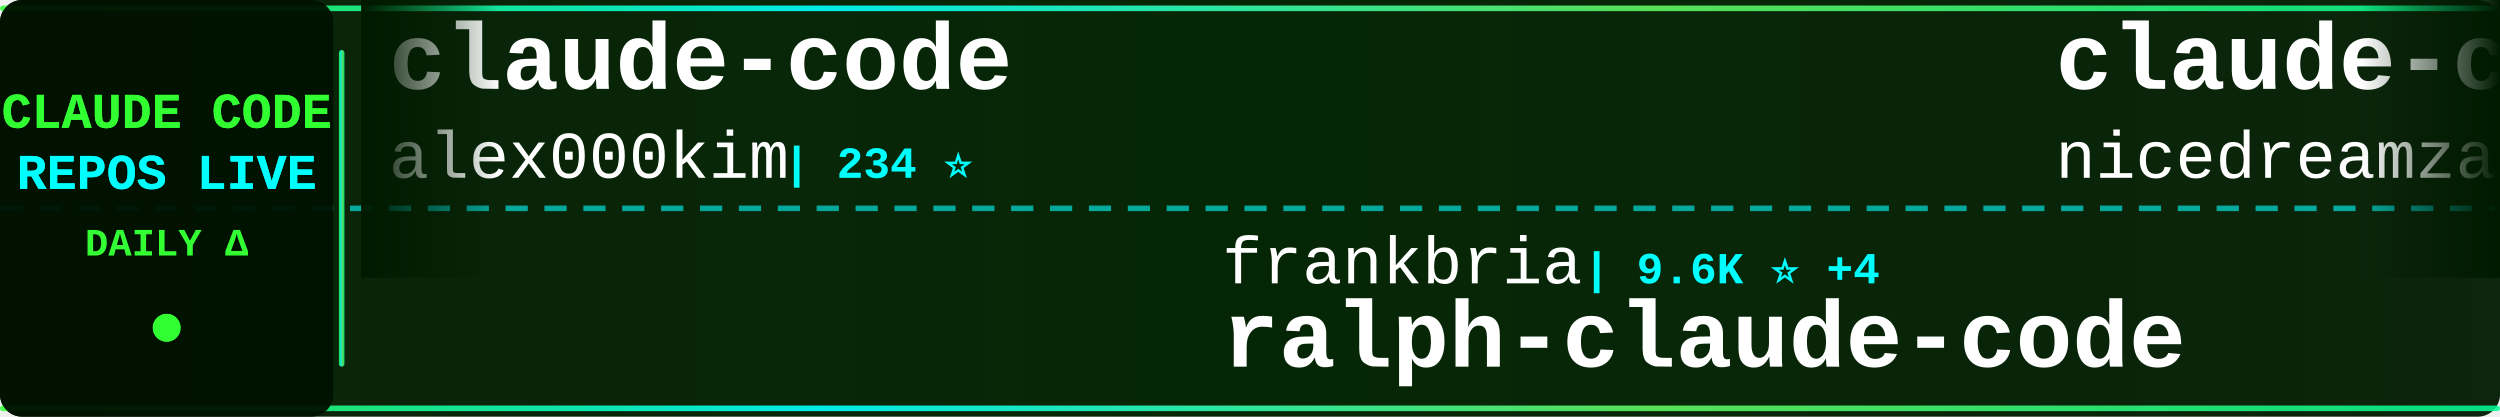
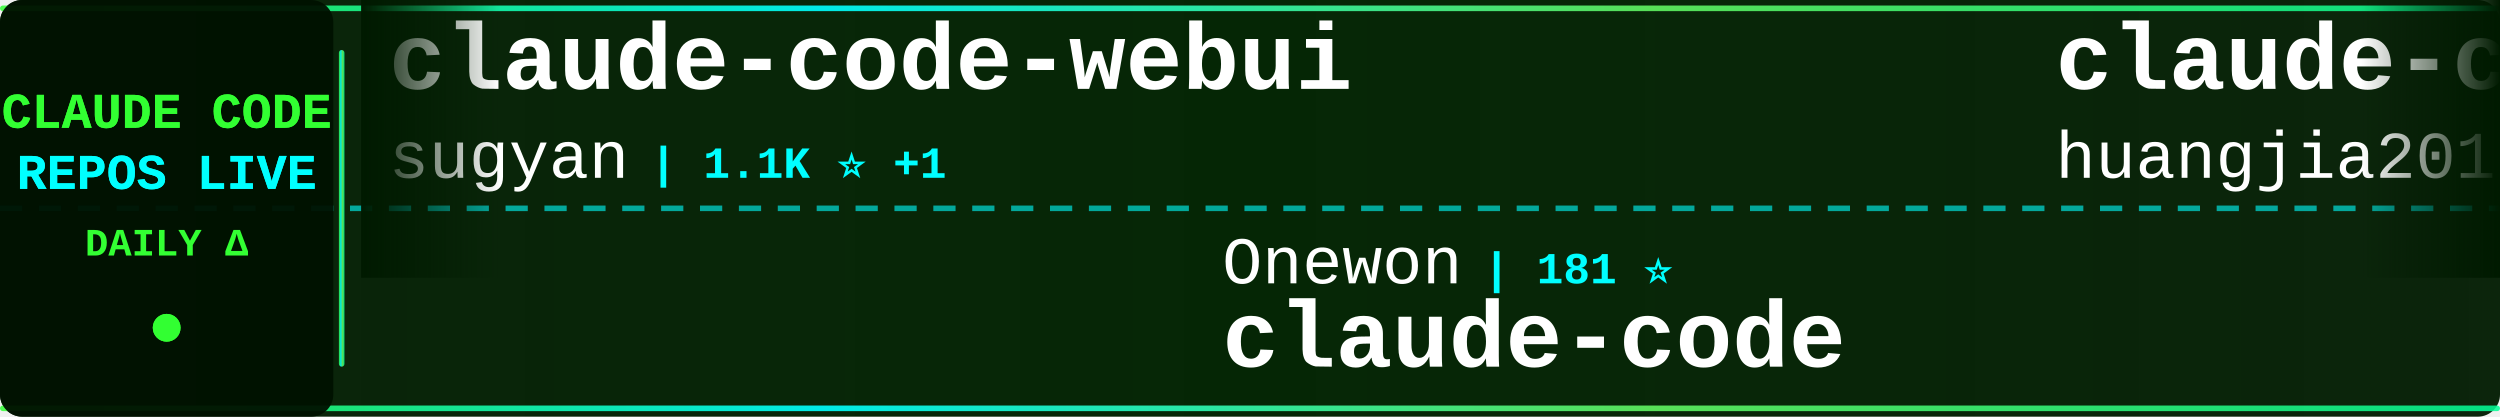
<svg xmlns="http://www.w3.org/2000/svg" width="900" height="150">
  <defs>
    <linearGradient id="tickerBg" x1="0%" y1="0%" x2="100%" y2="0%">
      <stop offset="0%" style="stop-color:#001a00;stop-opacity:0.95" />
      <stop offset="50%" style="stop-color:#002200;stop-opacity:0.98" />
      <stop offset="100%" style="stop-color:#001a00;stop-opacity:0.95" />
    </linearGradient>
    <linearGradient id="borderGrad" x1="0%" y1="0%" x2="100%" y2="0%">
      <stop offset="0%" style="stop-color:#33ff33;stop-opacity:0.85">
        <animate attributeName="stop-opacity" values="0.85;1;0.85" dur="2s" repeatCount="indefinite" />
      </stop>
      <stop offset="33%" style="stop-color:#00ffff;stop-opacity:0.9">
        <animate attributeName="stop-opacity" values="0.9;1;0.9" dur="2.2s" repeatCount="indefinite" />
      </stop>
      <stop offset="66%" style="stop-color:#66ff66;stop-opacity:0.85">
        <animate attributeName="stop-opacity" values="0.85;1;0.85" dur="1.8s" repeatCount="indefinite" />
      </stop>
      <stop offset="100%" style="stop-color:#00ff99;stop-opacity:0.85">
        <animate attributeName="stop-opacity" values="0.85;1;0.85" dur="2s" repeatCount="indefinite" />
      </stop>
    </linearGradient>
    <filter id="textGlow">
      <feGaussianBlur stdDeviation="0.1" result="coloredBlur" />
      <feMerge>
        <feMergeNode in="coloredBlur" />
        <feMergeNode in="SourceGraphic" />
      </feMerge>
    </filter>
    <filter id="metricGlow">
      <feGaussianBlur stdDeviation="0.2" result="coloredBlur" />
      <feMerge>
        <feMergeNode in="coloredBlur" />
        <feMergeNode in="SourceGraphic" />
      </feMerge>
    </filter>
    <linearGradient id="leftFade" x1="0%" y1="0%" x2="100%" y2="0%">
      <stop offset="0%" style="stop-color:#001a00;stop-opacity:1" />
      <stop offset="100%" style="stop-color:#001a00;stop-opacity:0" />
    </linearGradient>
    <linearGradient id="rightFade" x1="0%" y1="0%" x2="100%" y2="0%">
      <stop offset="0%" style="stop-color:#001a00;stop-opacity:0" />
      <stop offset="100%" style="stop-color:#001a00;stop-opacity:1" />
    </linearGradient>
  </defs>
  <rect width="900" height="150" fill="url(#tickerBg)" rx="8" />
  <rect x="0" y="2" width="900" height="2" fill="url(#borderGrad)" rx="1" />
  <rect x="0" y="146" width="900" height="2" fill="url(#borderGrad)" rx="1" />
  <line x1="0" y1="75" x2="900" y2="75" stroke="#00ffff" stroke-width="2" stroke-dasharray="8 6" opacity="0.6" />
  <rect x="0" y="0" width="120" height="150" fill="#001100" opacity="0.95" rx="8" />
  <text x="60" y="46" font-family="'Courier New', monospace" font-size="18" font-weight="bold" fill="#33ff33" text-anchor="middle" filter="url(#textGlow)">
    CLAUDE CODE
  </text>
  <text x="60" y="68" font-family="'Courier New', monospace" font-size="18" font-weight="bold" fill="#00ffff" text-anchor="middle" filter="url(#textGlow)">
    REPOS LIVE
  </text>
  <text x="60" y="92" font-family="'Courier New', monospace" font-size="14" font-weight="bold" fill="#33ff33" text-anchor="middle">
    DAILY Δ
  </text>
  <circle cx="60" cy="118" r="5" fill="#33ff33" filter="url(#metricGlow)">
    <animate attributeName="r" values="4;6;4" dur="1.5s" repeatCount="indefinite" />
    <animate attributeName="opacity" values="0.6;1;0.6" dur="1.5s" repeatCount="indefinite" />
  </circle>
  <rect x="122" y="18" width="2" height="114" fill="url(#borderGrad)" rx="1" />
  <clipPath id="tickerClip">
    <rect x="130" y="0" width="770" height="150" />
  </clipPath>
  <g clip-path="url(#tickerClip)">
    <g id="tickerItems">
      <animateTransform attributeName="transform" attributeType="XML" type="translate" from="0 0" to="-3000 0" dur="54s" repeatCount="indefinite" />
      <g transform="translate(0, 0)">
-         <text x="140" y="32" font-family="'Courier New', monospace" font-size="34" font-weight="bold" fill="#ffffff">claude-code</text>
-         <text x="140" y="64" font-family="'Courier New', monospace" font-size="24" font-weight="normal" fill="#ffffff" opacity="1.0">alex000kim</text>
-         <text x="282" y="64" font-family="'Courier New', monospace" font-size="16" font-weight="bold" fill="#00ffff"> | 234 ⭐</text>
+         <text x="140" y="32" font-family="'Courier New', monospace" font-size="34" font-weight="bold" fill="#ffffff">claude-code-webui</text>
+         <text x="140" y="64" font-family="'Courier New', monospace" font-size="24" font-weight="normal" fill="#ffffff" opacity="1.0">sugyan</text>
+         <text x="234" y="64" font-family="'Courier New', monospace" font-size="16" font-weight="bold" fill="#00ffff"> | 1.1K ⭐ +1</text>
      </g>
      <g transform="translate(300, 0)">
-         <text x="140" y="102" font-family="'Courier New', monospace" font-size="24" font-weight="normal" fill="#ffffff" opacity="1.0">frankbria</text>
-         <text x="270" y="102" font-family="'Courier New', monospace" font-size="16" font-weight="bold" fill="#00ffff"> | 9.6K ⭐ +4</text>
-         <text x="140" y="132" font-family="'Courier New', monospace" font-size="34" font-weight="bold" fill="#ffffff">ralph-claude-code</text>
+         <text x="140" y="102" font-family="'Courier New', monospace" font-size="24" font-weight="normal" fill="#ffffff" opacity="1.0">Onewon</text>
+         <text x="234" y="102" font-family="'Courier New', monospace" font-size="16" font-weight="bold" fill="#00ffff"> | 181 ⭐</text>
+         <text x="140" y="132" font-family="'Courier New', monospace" font-size="34" font-weight="bold" fill="#ffffff">claude-code</text>
      </g>
      <g transform="translate(600, 0)">
-         <text x="140" y="32" font-family="'Courier New', monospace" font-size="34" font-weight="bold" fill="#ffffff">claude-code-local</text>
-         <text x="140" y="64" font-family="'Courier New', monospace" font-size="24" font-weight="normal" fill="#ffffff" opacity="1.0">nicedreamzapp</text>
-         <text x="318" y="64" font-family="'Courier New', monospace" font-size="16" font-weight="bold" fill="#00ffff"> | 3.3K ⭐</text>
+         <text x="140" y="32" font-family="'Courier New', monospace" font-size="34" font-weight="bold" fill="#ffffff">claude-code-engineering</text>
+         <text x="140" y="64" font-family="'Courier New', monospace" font-size="24" font-weight="normal" fill="#ffffff" opacity="1.0">huangjia2019</text>
+         <text x="306" y="64" font-family="'Courier New', monospace" font-size="16" font-weight="bold" fill="#00ffff"> | 1.1K ⭐</text>
      </g>
      <g transform="translate(900, 0)">
-         <text x="140" y="102" font-family="'Courier New', monospace" font-size="24" font-weight="normal" fill="#ffffff" opacity="1.0">alejandrobalderas</text>
-         <text x="366" y="102" font-family="'Courier New', monospace" font-size="16" font-weight="bold" fill="#00ffff"> | 2.8K ⭐</text>
-         <text x="140" y="132" font-family="'Courier New', monospace" font-size="34" font-weight="bold" fill="#ffffff">claude-code-from-source</text>
+         <text x="140" y="102" font-family="'Courier New', monospace" font-size="24" font-weight="normal" fill="#ffffff" opacity="1.0">FlorianBruniaux</text>
+         <text x="342" y="102" font-family="'Courier New', monospace" font-size="16" font-weight="bold" fill="#00ffff"> | 6.0K ⭐ +1</text>
+         <text x="140" y="132" font-family="'Courier New', monospace" font-size="34" font-weight="bold" fill="#ffffff">claude-code-ultimate-gui...</text>
      </g>
      <g transform="translate(1200, 0)">
-         <text x="140" y="32" font-family="'Courier New', monospace" font-size="34" font-weight="bold" fill="#ffffff">claude-code-workflows</text>
-         <text x="140" y="64" font-family="'Courier New', monospace" font-size="24" font-weight="normal" fill="#ffffff" opacity="1.0">OneRedOak</text>
-         <text x="270" y="64" font-family="'Courier New', monospace" font-size="16" font-weight="bold" fill="#00ffff"> | 3.9K ⭐</text>
+         <text x="140" y="32" font-family="'Courier New', monospace" font-size="34" font-weight="bold" fill="#ffffff">pi-vs-claude-code</text>
+         <text x="140" y="64" font-family="'Courier New', monospace" font-size="24" font-weight="normal" fill="#ffffff" opacity="1.0">disler</text>
+         <text x="234" y="64" font-family="'Courier New', monospace" font-size="16" font-weight="bold" fill="#00ffff"> | 1.7K ⭐</text>
      </g>
      <g transform="translate(1500, 0)">
-         <text x="140" y="102" font-family="'Courier New', monospace" font-size="24" font-weight="normal" fill="#ffffff" opacity="1.0">ochamber</text>
-         <text x="258" y="102" font-family="'Courier New', monospace" font-size="16" font-weight="bold" fill="#00ffff"> | 4 ⭐ +1</text>
+         <text x="140" y="102" font-family="'Courier New', monospace" font-size="24" font-weight="normal" fill="#ffffff" opacity="1.0">Tinkeringg-Lab</text>
+         <text x="330" y="102" font-family="'Courier New', monospace" font-size="16" font-weight="bold" fill="#00ffff"> | 212 ⭐</text>
        <text x="140" y="132" font-family="'Courier New', monospace" font-size="34" font-weight="bold" fill="#ffffff">claude-code</text>
      </g>
      <g transform="translate(1800, 0)">
        <text x="140" y="32" font-family="'Courier New', monospace" font-size="34" font-weight="bold" fill="#ffffff">claude-code</text>
        <text x="140" y="64" font-family="'Courier New', monospace" font-size="24" font-weight="normal" fill="#ffffff" opacity="1.0">VineeTagarwaL-code</text>
        <text x="378" y="64" font-family="'Courier New', monospace" font-size="16" font-weight="bold" fill="#00ffff"> | 274 ⭐</text>
      </g>
      <g transform="translate(2100, 0)">
-         <text x="140" y="102" font-family="'Courier New', monospace" font-size="24" font-weight="normal" fill="#ffffff" opacity="1.0">Yeachan-Heo</text>
-         <text x="294" y="102" font-family="'Courier New', monospace" font-size="16" font-weight="bold" fill="#00ffff"> | 39.2K ⭐ +2</text>
-         <text x="140" y="132" font-family="'Courier New', monospace" font-size="34" font-weight="bold" fill="#ffffff">oh-my-claudecode</text>
+         <text x="140" y="102" font-family="'Courier New', monospace" font-size="24" font-weight="normal" fill="#ffffff" opacity="1.0">xu-xiang</text>
+         <text x="258" y="102" font-family="'Courier New', monospace" font-size="16" font-weight="bold" fill="#00ffff"> | 1.9K ⭐</text>
+         <text x="140" y="132" font-family="'Courier New', monospace" font-size="34" font-weight="bold" fill="#ffffff">everything-claude-code-z...</text>
      </g>
      <g transform="translate(2400, 0)">
-         <text x="140" y="32" font-family="'Courier New', monospace" font-size="34" font-weight="bold" fill="#ffffff">andrej-karpathy-skills</text>
-         <text x="140" y="64" font-family="'Courier New', monospace" font-size="24" font-weight="normal" fill="#ffffff" opacity="1.0">multica-ai</text>
-         <text x="282" y="64" font-family="'Courier New', monospace" font-size="16" font-weight="bold" fill="#00ffff"> | 213.2K ⭐ +41</text>
+         <text x="140" y="32" font-family="'Courier New', monospace" font-size="34" font-weight="bold" fill="#ffffff">awesome-claude-code-plug...</text>
+         <text x="140" y="64" font-family="'Courier New', monospace" font-size="24" font-weight="normal" fill="#ffffff" opacity="1.0">ccplugins</text>
+         <text x="270" y="64" font-family="'Courier New', monospace" font-size="16" font-weight="bold" fill="#00ffff"> | 941 ⭐ +2</text>
      </g>
      <g transform="translate(2700, 0)">
-         <text x="140" y="102" font-family="'Courier New', monospace" font-size="24" font-weight="normal" fill="#ffffff" opacity="1.0">repowise-dev</text>
-         <text x="306" y="102" font-family="'Courier New', monospace" font-size="16" font-weight="bold" fill="#00ffff"> | 1.2K ⭐</text>
-         <text x="140" y="132" font-family="'Courier New', monospace" font-size="34" font-weight="bold" fill="#ffffff">claude-code-prompts</text>
+         <text x="140" y="102" font-family="'Courier New', monospace" font-size="24" font-weight="normal" fill="#ffffff" opacity="1.0">affaan-m</text>
+         <text x="258" y="102" font-family="'Courier New', monospace" font-size="16" font-weight="bold" fill="#00ffff"> | 259.5K ⭐ +247</text>
+         <text x="140" y="132" font-family="'Courier New', monospace" font-size="34" font-weight="bold" fill="#ffffff">ECC</text>
      </g>
      <g transform="translate(3000, 0)">
-         <text x="140" y="32" font-family="'Courier New', monospace" font-size="34" font-weight="bold" fill="#ffffff">claude-code</text>
-         <text x="140" y="64" font-family="'Courier New', monospace" font-size="24" font-weight="normal" fill="#ffffff" opacity="1.0">alex000kim</text>
-         <text x="282" y="64" font-family="'Courier New', monospace" font-size="16" font-weight="bold" fill="#00ffff"> | 234 ⭐</text>
+         <text x="140" y="32" font-family="'Courier New', monospace" font-size="34" font-weight="bold" fill="#ffffff">claude-code-webui</text>
+         <text x="140" y="64" font-family="'Courier New', monospace" font-size="24" font-weight="normal" fill="#ffffff" opacity="1.0">sugyan</text>
+         <text x="234" y="64" font-family="'Courier New', monospace" font-size="16" font-weight="bold" fill="#00ffff"> | 1.1K ⭐ +1</text>
      </g>
      <g transform="translate(3300, 0)">
-         <text x="140" y="102" font-family="'Courier New', monospace" font-size="24" font-weight="normal" fill="#ffffff" opacity="1.0">frankbria</text>
-         <text x="270" y="102" font-family="'Courier New', monospace" font-size="16" font-weight="bold" fill="#00ffff"> | 9.6K ⭐ +4</text>
-         <text x="140" y="132" font-family="'Courier New', monospace" font-size="34" font-weight="bold" fill="#ffffff">ralph-claude-code</text>
+         <text x="140" y="102" font-family="'Courier New', monospace" font-size="24" font-weight="normal" fill="#ffffff" opacity="1.0">Onewon</text>
+         <text x="234" y="102" font-family="'Courier New', monospace" font-size="16" font-weight="bold" fill="#00ffff"> | 181 ⭐</text>
+         <text x="140" y="132" font-family="'Courier New', monospace" font-size="34" font-weight="bold" fill="#ffffff">claude-code</text>
      </g>
      <g transform="translate(3600, 0)">
-         <text x="140" y="32" font-family="'Courier New', monospace" font-size="34" font-weight="bold" fill="#ffffff">claude-code-local</text>
-         <text x="140" y="64" font-family="'Courier New', monospace" font-size="24" font-weight="normal" fill="#ffffff" opacity="1.0">nicedreamzapp</text>
-         <text x="318" y="64" font-family="'Courier New', monospace" font-size="16" font-weight="bold" fill="#00ffff"> | 3.3K ⭐</text>
+         <text x="140" y="32" font-family="'Courier New', monospace" font-size="34" font-weight="bold" fill="#ffffff">claude-code-engineering</text>
+         <text x="140" y="64" font-family="'Courier New', monospace" font-size="24" font-weight="normal" fill="#ffffff" opacity="1.0">huangjia2019</text>
+         <text x="306" y="64" font-family="'Courier New', monospace" font-size="16" font-weight="bold" fill="#00ffff"> | 1.1K ⭐</text>
      </g>
      <g transform="translate(3900, 0)">
-         <text x="140" y="102" font-family="'Courier New', monospace" font-size="24" font-weight="normal" fill="#ffffff" opacity="1.0">alejandrobalderas</text>
-         <text x="366" y="102" font-family="'Courier New', monospace" font-size="16" font-weight="bold" fill="#00ffff"> | 2.8K ⭐</text>
-         <text x="140" y="132" font-family="'Courier New', monospace" font-size="34" font-weight="bold" fill="#ffffff">claude-code-from-source</text>
+         <text x="140" y="102" font-family="'Courier New', monospace" font-size="24" font-weight="normal" fill="#ffffff" opacity="1.0">FlorianBruniaux</text>
+         <text x="342" y="102" font-family="'Courier New', monospace" font-size="16" font-weight="bold" fill="#00ffff"> | 6.0K ⭐ +1</text>
+         <text x="140" y="132" font-family="'Courier New', monospace" font-size="34" font-weight="bold" fill="#ffffff">claude-code-ultimate-gui...</text>
      </g>
    </g>
  </g>
  <rect x="130" y="0" width="50" height="100" fill="url(#leftFade)" />
  <rect x="850" y="0" width="50" height="100" fill="url(#rightFade)" />
</svg>
